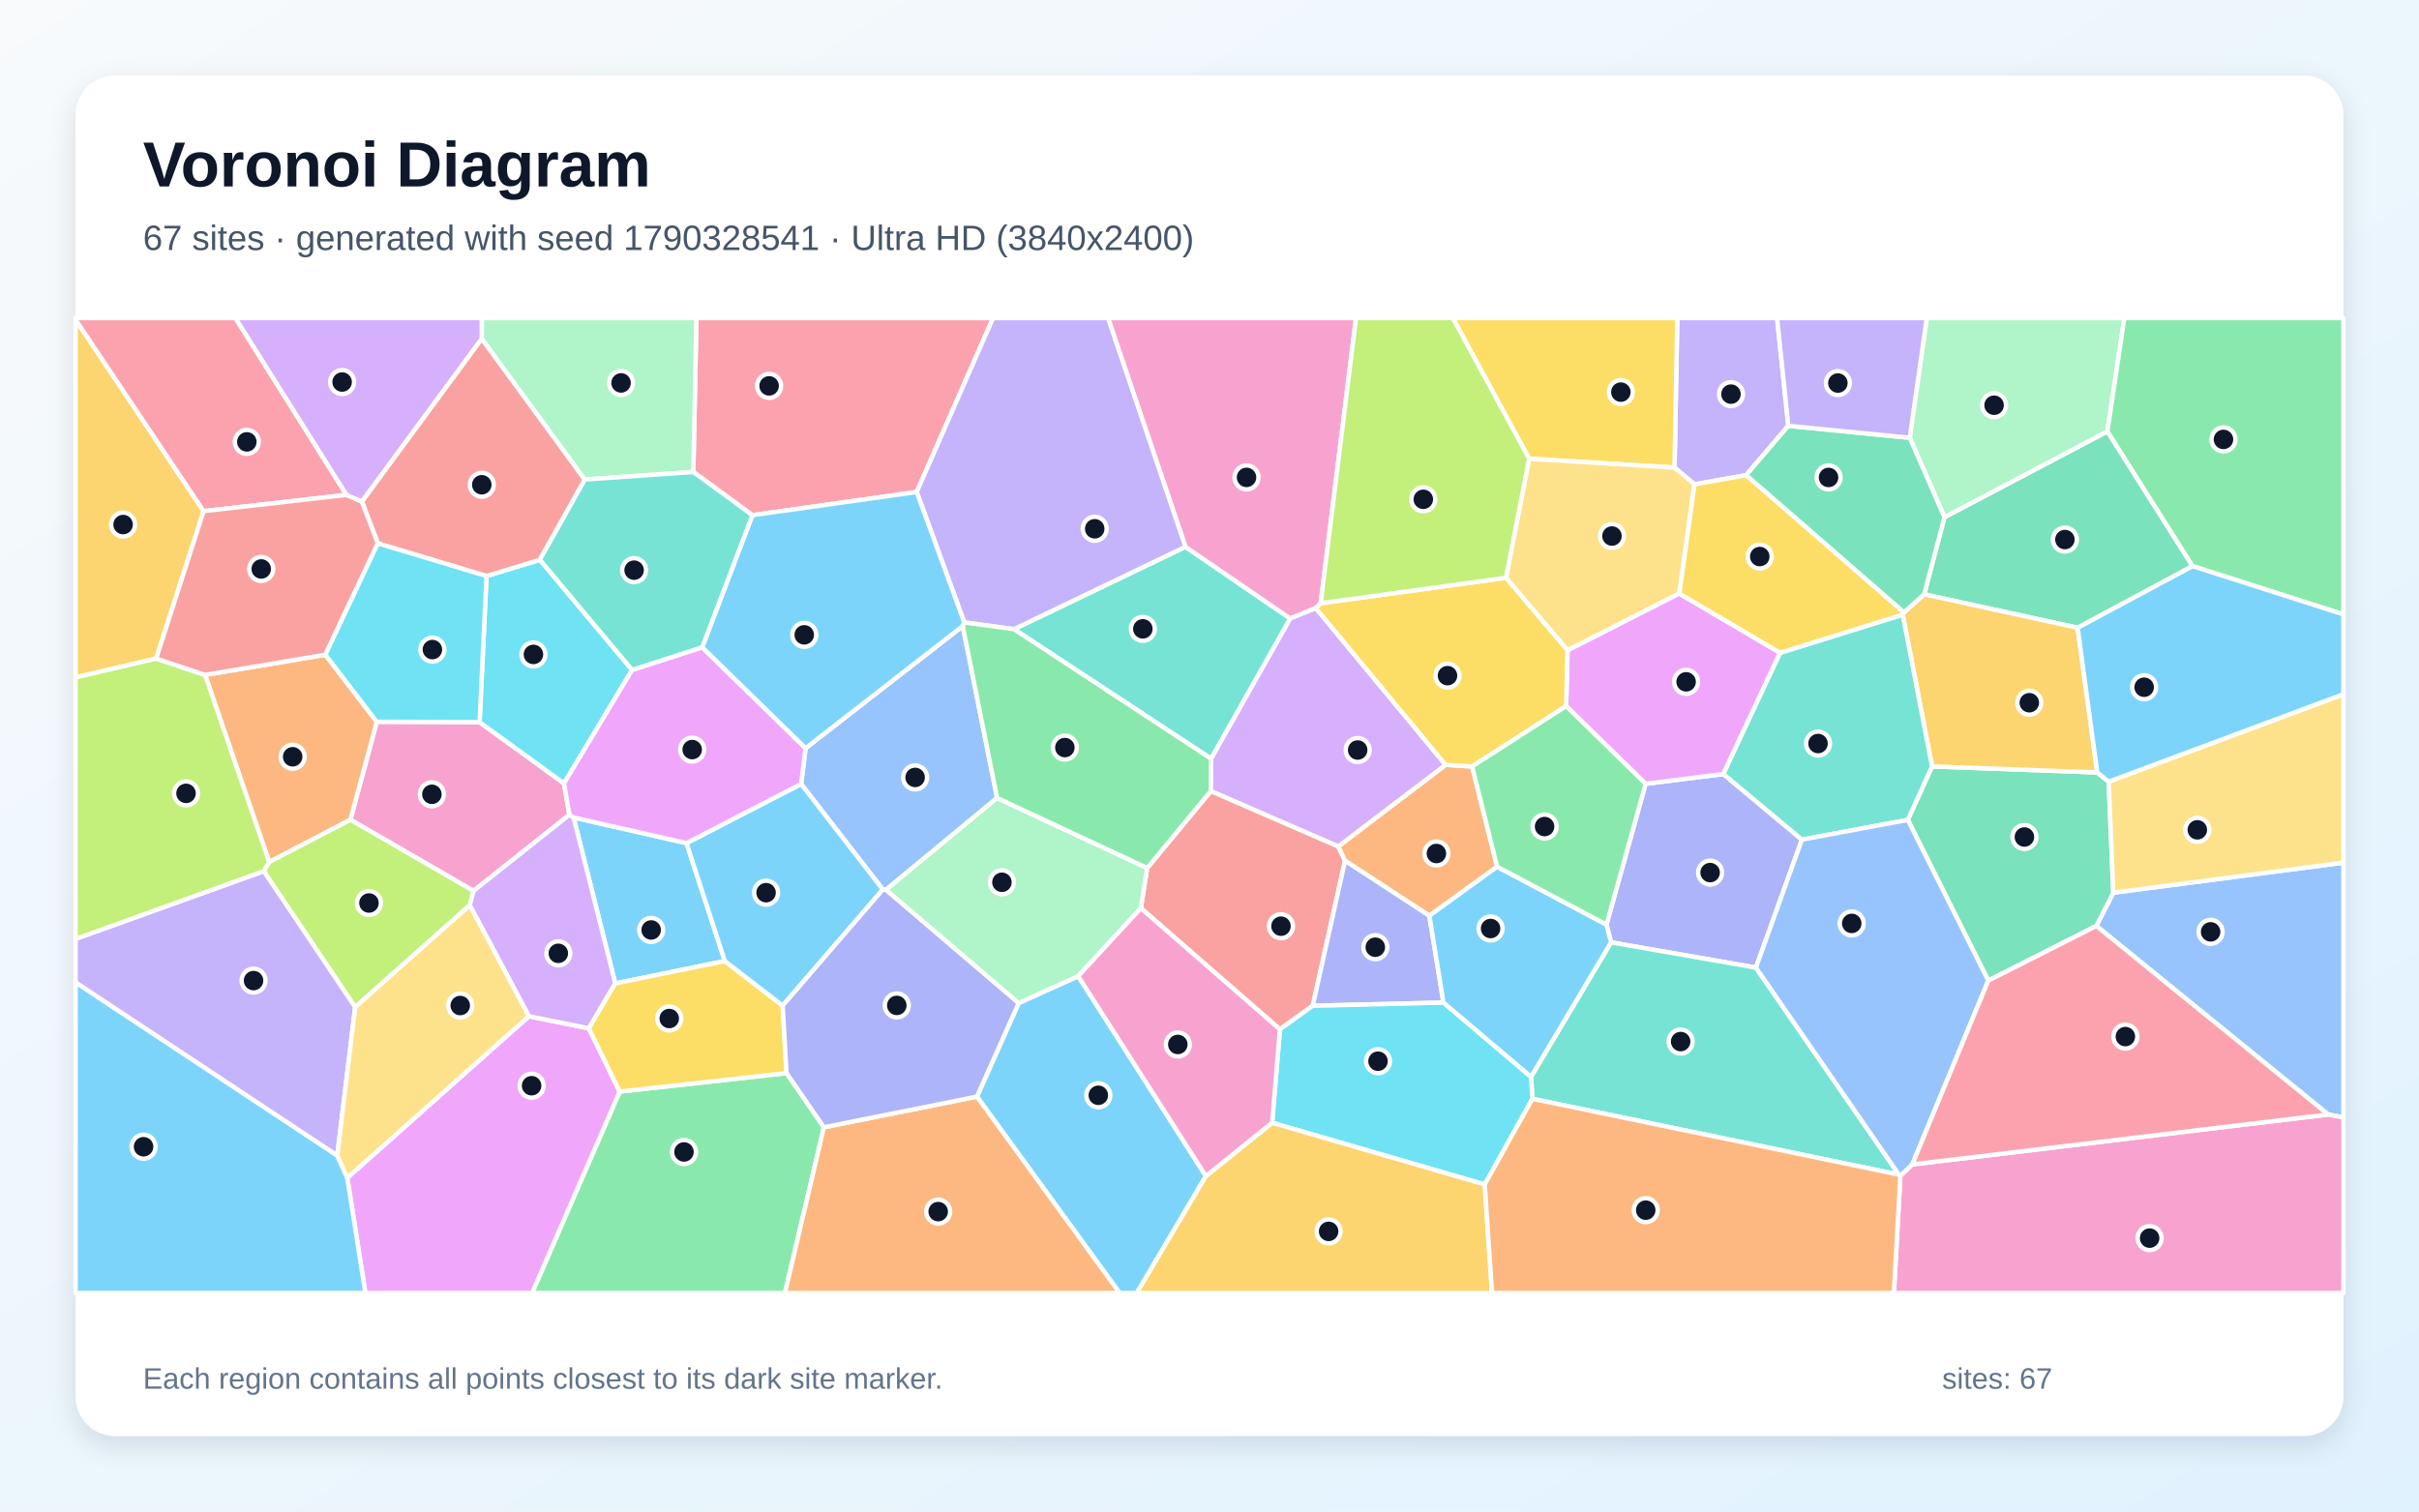
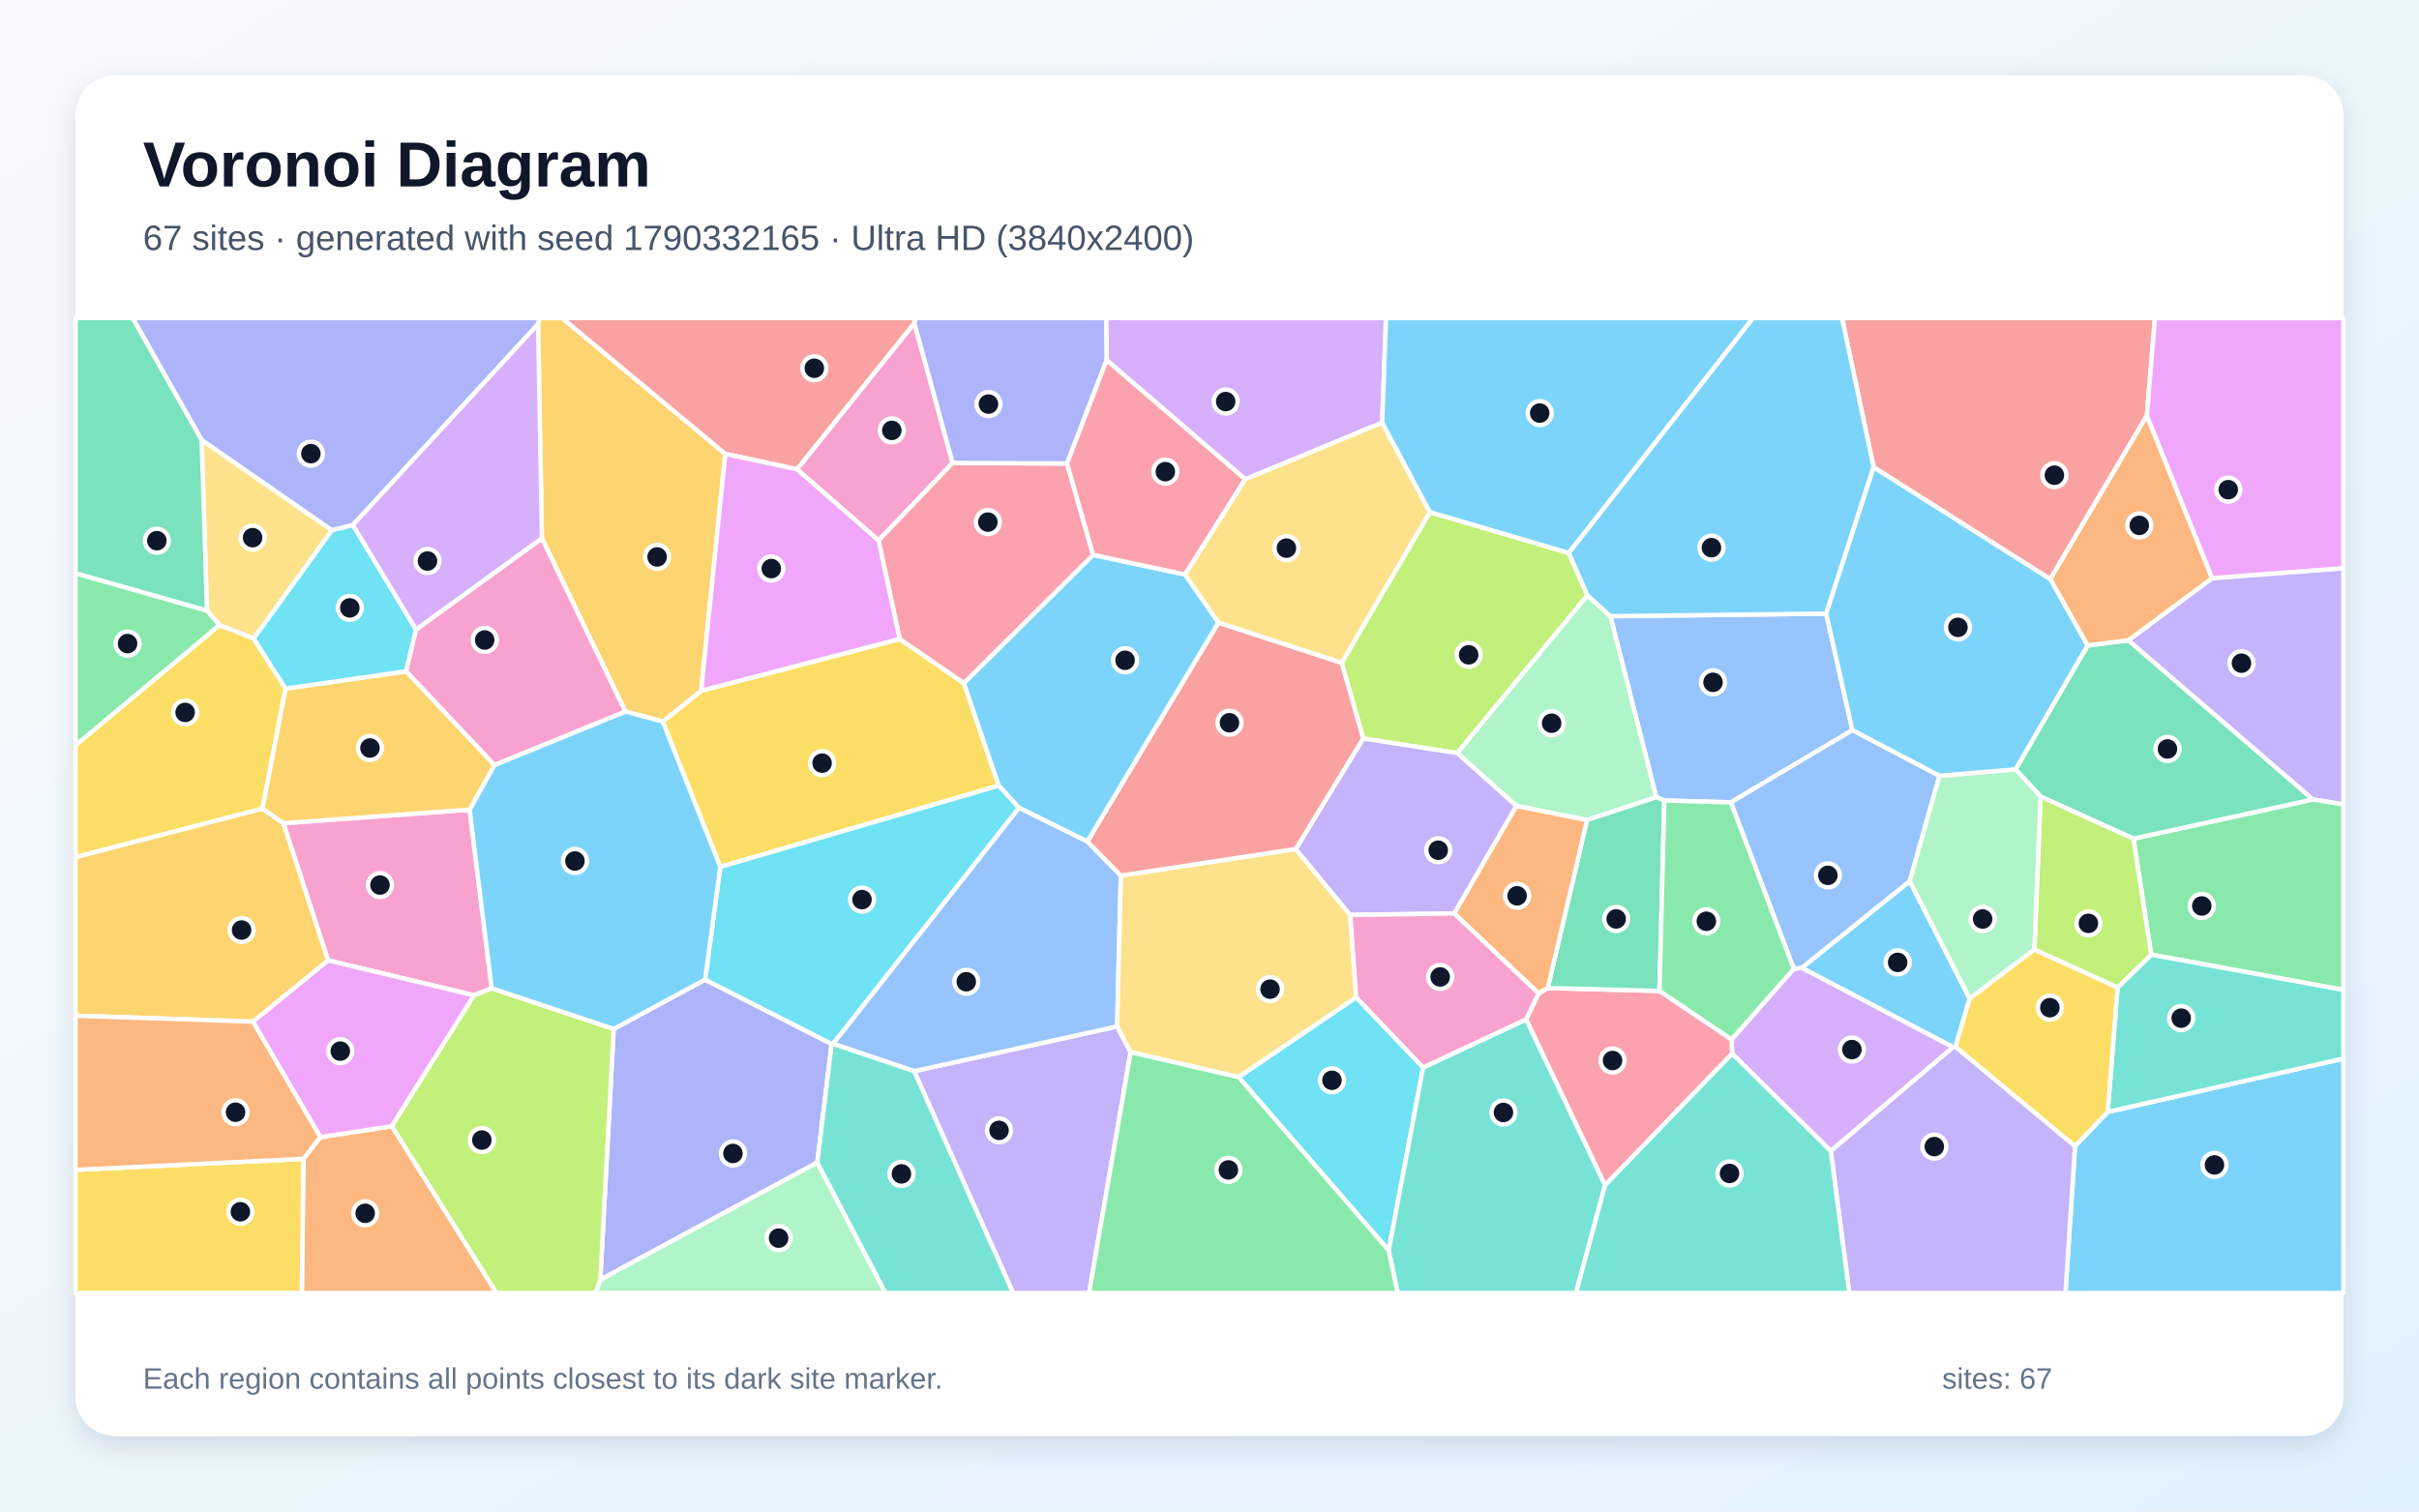
<svg xmlns="http://www.w3.org/2000/svg" width="3840" height="2400" viewBox="0 0 3840 2400" role="img" aria-labelledby="title description">
  <defs>
    <linearGradient id="background" x1="0" y1="0" x2="1" y2="1">
      <stop stop-color="#F8FAFC" />
      <stop offset="1" stop-color="#E0F2FE" />
    </linearGradient>
    <filter id="shadow" x="-5%" y="-5%" width="110%" height="110%">
      <feDropShadow dx="0" dy="15" stdDeviation="22" flood-color="#0F172A" flood-opacity=".12" />
    </filter>
  </defs>
  <rect width="3840" height="2400" fill="url(#background)" />
  <rect x="120" y="120" width="3600" height="2160" rx="63" fill="#FFFFFF" filter="url(#shadow)" />
  <g font-family="Arial, sans-serif">
    <text x="227" y="296" font-size="101" font-weight="700" fill="#0F172A">Voronoi Diagram</text>
-     <text x="227" y="397" font-size="56" fill="#475569">67 sites · generated with seed 1790328541 · Ultra HD (3840x2400)</text>
+     <text x="227" y="397" font-size="56" fill="#475569">67 sites · generated with seed 1790332165 · Ultra HD (3840x2400)</text>
  </g>
  <g stroke="#FFFFFF" stroke-width="7" stroke-linejoin="round">
-     <polygon points="1089.8,1338.7 1150.6,1526.0 976.7,1561.5 910.5,1298.0" fill="#38BDF8" fill-opacity="0.65" />
-     <polygon points="2838.8,676.1 2771.8,754.5 2689.9,769.0 2658.2,742.5 2662.6,505.0 2821.0,505.0" fill="#A78BFA" fill-opacity="0.65" />
-     <polygon points="903.9,1293.7 751.7,1414.6 556.2,1301.6 598.1,1146.0 761.3,1146.6 895.3,1243.8" fill="#F472B6" fill-opacity="0.65" />
-     <polygon points="427.3,1368.8 325.5,1071.6 516.5,1039.6 598.1,1146.0 556.2,1301.6" fill="#FB923C" fill-opacity="0.65" />
-     <polygon points="2427.4,728.3 2306.2,505.0 2662.6,505.0 2658.2,742.5" fill="#FACC15" fill-opacity="0.65" />
-     <polygon points="983.7,1733.2 1248.6,1703.9 1307.9,1789.9 1246.1,2053.0 844.6,2053.0" fill="#4ADE80" fill-opacity="0.65" />
-     <polygon points="1609.6,999.0 1881.8,868.2 2048.2,982.1 1922.6,1204.7" fill="#2DD4BF" fill-opacity="0.65" />
-     <polygon points="3695.9,1769.6 3327.8,1470.2 3354.7,1417.4 3720.0,1369.7 3720.0,1774.4" fill="#60A5FA" fill-opacity="0.65" />
-     <polygon points="551.3,1870.2 839.6,1613.6 934.7,1632.8 983.7,1733.2 844.6,2053.0 580.0,2053.0" fill="#E879F9" fill-opacity="0.65" />
-     <polygon points="3480.6,898.9 3298.1,996.8 3054.5,943.7 3086.7,821.2 3345.4,684.9" fill="#34D399" fill-opacity="0.65" />
-     <polygon points="2083.9,1597.0 2031.8,1634.4 1811.0,1442.0 1821.0,1378.2 1922.2,1255.9 2124.5,1343.9 2135.2,1366.7" fill="#F87171" fill-opacity="0.65" />
-     <polygon points="2860.4,1333.2 2787.4,1536.4 2557.4,1496.3 2550.2,1468.1 2612.3,1244.5 2735.7,1229.0" fill="#818CF8" fill-opacity="0.65" />
-     <polygon points="323.2,811.6 247.9,1045.7 120.0,1075.6 120.0,507.6" fill="#FBBF24" fill-opacity="0.65" />
-     <polygon points="563.8,1599.2 418.6,1383.2 427.3,1368.8 556.2,1301.6 751.7,1414.6 745.7,1437.3" fill="#A3E635" fill-opacity="0.65" />
-     <polygon points="934.7,1632.8 839.6,1613.6 745.7,1437.3 751.7,1414.6 903.9,1293.7 910.5,1298.0 976.7,1561.5" fill="#C084FC" fill-opacity="0.65" />
-     <polygon points="1455.2,781.2 1194.4,818.0 1100.6,749.4 1105.5,505.0 1576.4,505.0" fill="#FB7185" fill-opacity="0.65" />
-     <polygon points="772.3,914.6 857.0,888.8 1003.4,1063.7 895.3,1243.8 761.3,1146.6" fill="#22D3EE" fill-opacity="0.65" />
-     <polygon points="3345.4,684.9 3086.7,821.2 3031.6,695.1 3058.6,505.0 3372.2,505.0" fill="#86EFAC" fill-opacity="0.65" />
-     <polygon points="2665.8,942.4 2488.4,1032.7 2390.6,917.4 2427.4,728.3 2658.2,742.5 2689.9,769.0" fill="#FCD34D" fill-opacity="0.65" />
-     <polygon points="120.0,1559.7 535.4,1834.7 551.3,1870.2 580.0,2053.0 120.0,2053.0" fill="#38BDF8" fill-opacity="0.65" />
-     <polygon points="1550.8,1741.2 1617.1,1592.6 1711.5,1549.9 1914.3,1867.4 1804.6,2053.0 1777.3,2053.0" fill="#38BDF8" fill-opacity="0.65" />
-     <polygon points="535.4,1834.7 120.0,1559.7 120.0,1490.8 418.6,1383.2 563.8,1599.2" fill="#A78BFA" fill-opacity="0.65" />
-     <polygon points="2096.5,957.8 2088.8,965.6 2048.2,982.1 1881.8,868.2 1758.9,505.0 2152.6,505.0" fill="#F472B6" fill-opacity="0.65" />
-     <polygon points="2294.8,1214.4 2336.9,1217.0 2376.6,1376.2 2269.0,1454.0 2135.2,1366.7 2124.5,1343.9" fill="#FB923C" fill-opacity="0.65" />
-     <polygon points="1242.4,1596.7 1248.6,1703.9 983.7,1733.2 934.7,1632.8 976.7,1561.5 1150.6,1526.0" fill="#FACC15" fill-opacity="0.65" />
-     <polygon points="3480.6,898.9 3345.4,684.9 3372.2,505.0 3720.0,505.0 3720.0,975.5" fill="#4ADE80" fill-opacity="0.65" />
-     <polygon points="2432.6,1744.7 2430.4,1709.8 2557.4,1496.3 2787.4,1536.4 3014.4,1865.1" fill="#2DD4BF" fill-opacity="0.65" />
-     <polygon points="1582.8,1267.0 1406.6,1412.8 1401.4,1412.4 1271.7,1244.8 1278.8,1188.0 1528.3,994.0" fill="#60A5FA" fill-opacity="0.65" />
-     <polygon points="2825.9,1036.5 2735.7,1229.0 2612.3,1244.5 2486.1,1121.1 2488.4,1032.7 2665.8,942.4" fill="#E879F9" fill-opacity="0.65" />
-     <polygon points="3156.3,1557.0 3028.5,1301.8 3067.0,1216.9 3329.2,1226.5 3347.4,1241.1 3354.7,1417.4 3327.8,1470.2" fill="#34D399" fill-opacity="0.65" />
-     <polygon points="764.7,537.6 928.4,761.4 857.0,888.8 772.3,914.6 599.8,862.8 574.4,796.3" fill="#F87171" fill-opacity="0.65" />
-     <polygon points="2291.4,1591.9 2083.9,1597.0 2135.2,1366.7 2269.0,1454.0" fill="#818CF8" fill-opacity="0.65" />
-     <polygon points="3020.4,975.9 3022.3,972.4 3054.5,943.7 3298.1,996.8 3329.2,1226.5 3067.0,1216.9" fill="#FBBF24" fill-opacity="0.65" />
-     <polygon points="418.6,1383.2 120.0,1490.8 120.0,1075.6 247.9,1045.7 325.5,1071.6 427.3,1368.8" fill="#A3E635" fill-opacity="0.65" />
-     <polygon points="2088.8,965.6 2294.8,1214.4 2124.5,1343.9 1922.2,1255.9 1922.6,1204.7 2048.2,982.1" fill="#C084FC" fill-opacity="0.65" />
-     <polygon points="550.1,785.8 323.2,811.6 120.0,507.6 120.0,505.0 373.8,505.0" fill="#FB7185" fill-opacity="0.65" />
-     <polygon points="2356.9,1880.7 2019.4,1782.7 2031.8,1634.4 2083.9,1597.0 2291.4,1591.9 2430.4,1709.8 2432.6,1744.7" fill="#22D3EE" fill-opacity="0.65" />
-     <polygon points="1100.6,749.4 928.4,761.4 764.7,537.6 764.8,505.0 1105.5,505.0" fill="#86EFAC" fill-opacity="0.65" />
-     <polygon points="3354.7,1417.4 3347.4,1241.1 3720.0,1102.3 3720.0,1369.7" fill="#FCD34D" fill-opacity="0.65" />
-     <polygon points="1271.7,1244.8 1401.4,1412.4 1242.4,1596.7 1150.6,1526.0 1089.8,1338.7" fill="#38BDF8" fill-opacity="0.65" />
-     <polygon points="2430.4,1709.8 2291.4,1591.9 2269.0,1454.0 2376.6,1376.2 2550.2,1468.1 2557.4,1496.3" fill="#38BDF8" fill-opacity="0.65" />
-     <polygon points="1881.8,868.2 1609.6,999.0 1530.8,988.3 1455.2,781.2 1576.4,505.0 1758.9,505.0" fill="#A78BFA" fill-opacity="0.65" />
-     <polygon points="3016.7,1866.7 3035.6,1848.9 3695.9,1769.6 3720.0,1774.4 3720.0,2053.0 3006.4,2053.0" fill="#F472B6" fill-opacity="0.65" />
-     <polygon points="1307.9,1789.9 1550.8,1741.2 1777.3,2053.0 1246.1,2053.0" fill="#FB923C" fill-opacity="0.65" />
-     <polygon points="2088.8,965.6 2096.5,957.8 2390.6,917.4 2488.4,1032.7 2486.1,1121.1 2336.9,1217.0 2294.8,1214.4" fill="#FACC15" fill-opacity="0.65" />
-     <polygon points="2376.6,1376.2 2336.9,1217.0 2486.1,1121.1 2612.3,1244.5 2550.2,1468.1" fill="#4ADE80" fill-opacity="0.65" />
-     <polygon points="3020.4,975.9 3067.0,1216.9 3028.5,1301.8 2860.4,1333.2 2735.7,1229.0 2825.9,1036.5" fill="#2DD4BF" fill-opacity="0.65" />
-     <polygon points="3035.6,1848.9 3016.7,1866.7 3014.4,1865.1 2787.4,1536.4 2860.4,1333.2 3028.5,1301.8 3156.3,1557.0" fill="#60A5FA" fill-opacity="0.65" />
-     <polygon points="1003.4,1063.7 1114.7,1027.7 1278.8,1188.0 1271.7,1244.8 1089.8,1338.7 910.5,1298.0 903.9,1293.7 895.3,1243.8" fill="#E879F9" fill-opacity="0.65" />
-     <polygon points="3031.6,695.1 3086.7,821.2 3054.5,943.7 3022.3,972.4 2771.8,754.5 2838.8,676.1" fill="#34D399" fill-opacity="0.65" />
-     <polygon points="550.1,785.8 574.4,796.3 599.8,862.8 516.5,1039.6 325.5,1071.6 247.9,1045.7 323.2,811.6" fill="#F87171" fill-opacity="0.65" />
-     <polygon points="1401.4,1412.4 1406.6,1412.8 1617.1,1592.6 1550.8,1741.2 1307.9,1789.9 1248.6,1703.9 1242.4,1596.7" fill="#818CF8" fill-opacity="0.65" />
-     <polygon points="1914.3,1867.4 2019.4,1782.7 2356.9,1880.7 2368.5,2053.0 1804.6,2053.0" fill="#FBBF24" fill-opacity="0.65" />
-     <polygon points="2390.6,917.4 2096.5,957.8 2152.6,505.0 2306.2,505.0 2427.4,728.3" fill="#A3E635" fill-opacity="0.65" />
-     <polygon points="764.7,537.6 574.4,796.3 550.1,785.8 373.8,505.0 764.8,505.0" fill="#C084FC" fill-opacity="0.65" />
-     <polygon points="3035.6,1848.9 3156.3,1557.0 3327.8,1470.2 3695.9,1769.6" fill="#FB7185" fill-opacity="0.65" />
-     <polygon points="599.8,862.8 772.3,914.6 761.3,1146.6 598.1,1146.0 516.5,1039.6" fill="#22D3EE" fill-opacity="0.65" />
-     <polygon points="1711.5,1549.9 1617.1,1592.6 1406.6,1412.8 1582.8,1267.0 1821.0,1378.2 1811.0,1442.0" fill="#86EFAC" fill-opacity="0.65" />
-     <polygon points="535.4,1834.7 563.8,1599.2 745.7,1437.3 839.6,1613.6 551.3,1870.2" fill="#FCD34D" fill-opacity="0.65" />
-     <polygon points="3347.4,1241.1 3329.2,1226.5 3298.1,996.8 3480.6,898.9 3720.0,975.5 3720.0,1102.3" fill="#38BDF8" fill-opacity="0.65" />
-     <polygon points="1114.7,1027.7 1194.4,818.0 1455.2,781.2 1530.8,988.3 1528.3,994.0 1278.8,1188.0" fill="#38BDF8" fill-opacity="0.65" />
-     <polygon points="3031.6,695.1 2838.8,676.1 2821.0,505.0 3058.6,505.0" fill="#A78BFA" fill-opacity="0.65" />
-     <polygon points="2019.4,1782.7 1914.3,1867.4 1711.5,1549.9 1811.0,1442.0 2031.8,1634.4" fill="#F472B6" fill-opacity="0.65" />
-     <polygon points="2356.9,1880.7 2432.6,1744.7 3014.4,1865.1 3016.7,1866.7 3006.4,2053.0 2368.5,2053.0" fill="#FB923C" fill-opacity="0.65" />
-     <polygon points="3022.3,972.4 3020.4,975.9 2825.9,1036.5 2665.8,942.4 2689.9,769.0 2771.8,754.5" fill="#FACC15" fill-opacity="0.65" />
-     <polygon points="1922.2,1255.9 1821.0,1378.2 1582.8,1267.0 1528.3,994.0 1530.8,988.3 1609.6,999.0 1922.6,1204.7" fill="#4ADE80" fill-opacity="0.65" />
-     <polygon points="928.4,761.4 1100.6,749.4 1194.4,818.0 1114.7,1027.7 1003.4,1063.7 857.0,888.8" fill="#2DD4BF" fill-opacity="0.65" />
+     <polygon points="3294.0,1819.8 3345.8,1765.5 3720.0,1680.8 3720.0,2053.0 3278.7,2053.0" fill="#38BDF8" fill-opacity="0.65" />
+     <polygon points="3671.4,1269.4 3378.4,1016.7 3511.6,918.0 3720.0,902.1 3720.0,1277.3" fill="#A78BFA" fill-opacity="0.65" />
+     <polygon points="449.8,1307.1 745.5,1285.5 780.5,1569.2 752.6,1580.4 520.7,1524.9" fill="#F472B6" fill-opacity="0.65" />
+     <polygon points="481.7,1840.0 508.5,1805.6 622.0,1788.2 788.3,2053.0 479.1,2053.0" fill="#FB923C" fill-opacity="0.65" />
+     <polygon points="1428.2,1014.6 1530.1,1084.6 1585.4,1247.4 1143.4,1376.5 1052.0,1145.7 1113.0,1096.8" fill="#FACC15" fill-opacity="0.65" />
+     <polygon points="3414.9,1515.8 3386.7,1331.6 3671.4,1269.4 3720.0,1277.3 3720.0,1571.8" fill="#4ADE80" fill-opacity="0.65" />
+     <polygon points="3361.5,1568.1 3414.9,1515.8 3720.0,1571.8 3720.0,1680.8 3345.8,1765.5" fill="#2DD4BF" fill-opacity="0.65" />
+     <polygon points="2940.6,1159.3 2747.6,1274.0 2642.0,1271.1 2629.2,1265.8 2556.4,978.4 2899.0,974.3" fill="#60A5FA" fill-opacity="0.65" />
+     <polygon points="622.0,1788.2 508.5,1805.6 401.4,1622.1 520.7,1524.9 752.6,1580.4" fill="#E879F9" fill-opacity="0.65" />
+     <polygon points="3386.7,1331.6 3239.3,1264.8 3199.6,1221.6 3313.8,1024.9 3378.4,1016.7 3671.4,1269.4" fill="#34D399" fill-opacity="0.65" />
+     <polygon points="3408.0,659.9 3254.6,919.6 2974.2,741.9 2924.1,505.0 3420.9,505.0" fill="#F87171" fill-opacity="0.65" />
+     <polygon points="854.2,514.6 560.0,833.8 526.8,842.1 320.1,698.8 210.5,505.0 857.0,505.0" fill="#818CF8" fill-opacity="0.65" />
+     <polygon points="1151.4,720.7 1113.0,1096.8 1052.0,1145.7 992.7,1129.7 860.2,854.7 854.2,514.6 857.0,505.0 892.4,505.0" fill="#FBBF24" fill-opacity="0.65" />
+     <polygon points="2269.8,813.1 2490.2,877.9 2520.0,945.3 2313.2,1195.8 2164.0,1172.5 2129.8,1052.3" fill="#A3E635" fill-opacity="0.65" />
+     <polygon points="2906.2,1827.6 2749.7,1673.0 2748.7,1650.4 2847.5,1538.3 2860.3,1536.6 3100.6,1662.6" fill="#C084FC" fill-opacity="0.65" />
+     <polygon points="2547.9,1882.0 2422.5,1618.6 2442.6,1577.2 2457.0,1568.8 2634.3,1573.4 2748.7,1650.4 2749.7,1673.0" fill="#FB7185" fill-opacity="0.65" />
+     <polygon points="1966.1,1710.2 2152.8,1583.5 2259.1,1694.9 2204.5,1985.4" fill="#22D3EE" fill-opacity="0.65" />
+     <polygon points="2519.3,1302.1 2407.3,1279.7 2313.2,1195.8 2520.0,945.3 2556.4,978.4 2629.2,1265.8" fill="#86EFAC" fill-opacity="0.65" />
+     <polygon points="320.1,698.8 526.8,842.1 402.7,1013.8 348.4,992.8 328.6,969.5" fill="#FCD34D" fill-opacity="0.65" />
+     <polygon points="3126.8,1585.6 3104.1,1661.9 3100.6,1662.6 2860.3,1536.6 3031.6,1399.1" fill="#38BDF8" fill-opacity="0.65" />
+     <polygon points="1881.2,912.2 1934.4,988.6 1726.2,1336.3 1617.4,1282.6 1585.4,1247.4 1530.1,1084.6 1735.2,881.0" fill="#38BDF8" fill-opacity="0.65" />
+     <polygon points="1451.1,1700.8 1773.4,1629.8 1794.8,1670.7 1728.8,2053.0 1608.2,2053.0" fill="#A78BFA" fill-opacity="0.65" />
+     <polygon points="1512.2,735.0 1394.6,858.1 1265.1,745.1 1451.5,512.8" fill="#F472B6" fill-opacity="0.65" />
+     <polygon points="3511.6,918.0 3378.4,1016.7 3313.8,1024.9 3254.6,919.6 3408.0,659.9" fill="#FB923C" fill-opacity="0.65" />
+     <polygon points="120.0,1857.5 481.7,1840.0 479.1,2053.0 120.0,2053.0" fill="#FACC15" fill-opacity="0.65" />
+     <polygon points="328.6,969.5 348.4,992.8 120.0,1183.6 120.0,910.1" fill="#4ADE80" fill-opacity="0.65" />
+     <polygon points="2204.5,1985.4 2259.1,1694.9 2422.5,1618.6 2547.9,1882.0 2501.8,2053.0 2218.7,2053.0" fill="#2DD4BF" fill-opacity="0.65" />
+     <polygon points="1779.3,1390.3 1773.4,1629.8 1451.1,1700.8 1322.2,1657.3 1617.4,1282.6 1726.2,1336.3" fill="#60A5FA" fill-opacity="0.65" />
+     <polygon points="3511.6,918.0 3408.0,659.9 3420.9,505.0 3720.0,505.0 3720.0,902.1" fill="#E879F9" fill-opacity="0.65" />
+     <polygon points="2634.3,1573.4 2457.0,1568.8 2519.3,1302.1 2629.2,1265.8 2642.0,1271.1" fill="#34D399" fill-opacity="0.65" />
+     <polygon points="1451.5,512.8 1265.1,745.1 1151.4,720.7 892.4,505.0 1453.1,505.0" fill="#F87171" fill-opacity="0.65" />
+     <polygon points="1297.4,1845.9 952.9,2032.0 974.2,1633.8 1119.3,1555.4 1320.2,1657.6" fill="#818CF8" fill-opacity="0.65" />
+     <polygon points="401.4,1622.1 120.0,1612.8 120.0,1360.7 416.7,1283.8 449.8,1307.1 520.7,1524.9" fill="#FBBF24" fill-opacity="0.65" />
+     <polygon points="622.0,1788.2 752.6,1580.4 780.5,1569.2 974.2,1633.8 952.9,2032.0 945.9,2053.0 788.3,2053.0" fill="#A3E635" fill-opacity="0.65" />
+     <polygon points="2194.1,671.1 1976.7,761.1 1756.7,571.8 1756.0,505.0 2200.2,505.0" fill="#C084FC" fill-opacity="0.65" />
+     <polygon points="1693.9,735.9 1735.2,881.0 1530.1,1084.6 1428.2,1014.6 1394.6,858.1 1512.2,735.0" fill="#FB7185" fill-opacity="0.65" />
+     <polygon points="1322.2,1657.3 1320.2,1657.6 1119.3,1555.4 1143.4,1376.5 1585.4,1247.4 1617.4,1282.6" fill="#22D3EE" fill-opacity="0.65" />
+     <polygon points="952.9,2032.0 1297.4,1845.9 1405.8,2053.0 945.9,2053.0" fill="#86EFAC" fill-opacity="0.65" />
+     <polygon points="1794.8,1670.7 1773.4,1629.8 1779.3,1390.3 2056.9,1348.0 2143.4,1452.8 2152.8,1583.5 1966.1,1710.2" fill="#FCD34D" fill-opacity="0.65" />
+     <polygon points="784.6,1214.7 992.7,1129.7 1052.0,1145.7 1143.4,1376.5 1119.3,1555.4 974.2,1633.8 780.5,1569.2 745.5,1285.5" fill="#38BDF8" fill-opacity="0.65" />
+     <polygon points="2974.2,741.9 2899.0,974.3 2556.4,978.4 2520.0,945.3 2490.2,877.9 2782.6,505.0 2924.1,505.0" fill="#38BDF8" fill-opacity="0.65" />
+     <polygon points="2308.7,1450.3 2143.4,1452.8 2056.9,1348.0 2164.0,1172.5 2313.2,1195.8 2407.3,1279.7" fill="#A78BFA" fill-opacity="0.65" />
+     <polygon points="660.2,999.7 860.2,854.7 992.7,1129.7 784.6,1214.7 644.5,1065.9" fill="#F472B6" fill-opacity="0.65" />
+     <polygon points="120.0,1857.5 120.0,1612.8 401.4,1622.1 508.5,1805.6 481.7,1840.0" fill="#FB923C" fill-opacity="0.65" />
+     <polygon points="348.4,992.8 402.7,1013.8 453.3,1093.4 416.7,1283.8 120.0,1360.7 120.0,1183.6" fill="#FACC15" fill-opacity="0.65" />
+     <polygon points="1794.8,1670.7 1966.1,1710.2 2204.5,1985.4 2218.7,2053.0 1728.8,2053.0" fill="#4ADE80" fill-opacity="0.65" />
+     <polygon points="1297.4,1845.9 1320.2,1657.6 1322.2,1657.3 1451.1,1700.8 1608.2,2053.0 1405.8,2053.0" fill="#2DD4BF" fill-opacity="0.65" />
+     <polygon points="3078.8,1231.8 3031.6,1399.1 2860.3,1536.6 2847.5,1538.3 2747.6,1274.0 2940.6,1159.3" fill="#60A5FA" fill-opacity="0.65" />
+     <polygon points="1265.1,745.1 1394.6,858.1 1428.2,1014.6 1113.0,1096.8 1151.4,720.7" fill="#E879F9" fill-opacity="0.65" />
+     <polygon points="320.1,698.8 328.6,969.5 120.0,910.1 120.0,505.0 210.5,505.0" fill="#34D399" fill-opacity="0.65" />
+     <polygon points="2056.9,1348.0 1779.3,1390.3 1726.2,1336.3 1934.4,988.6 2129.8,1052.3 2164.0,1172.5" fill="#F87171" fill-opacity="0.65" />
+     <polygon points="1756.7,571.8 1693.9,735.9 1512.2,735.0 1451.5,512.8 1453.1,505.0 1756.0,505.0" fill="#818CF8" fill-opacity="0.65" />
+     <polygon points="416.7,1283.8 453.3,1093.4 644.5,1065.9 784.6,1214.7 745.5,1285.5 449.8,1307.1" fill="#FBBF24" fill-opacity="0.65" />
+     <polygon points="3229.4,1507.8 3239.3,1264.8 3386.7,1331.6 3414.9,1515.8 3361.5,1568.1" fill="#A3E635" fill-opacity="0.65" />
+     <polygon points="860.2,854.7 660.2,999.7 560.0,833.8 854.2,514.6" fill="#C084FC" fill-opacity="0.65" />
+     <polygon points="1756.7,571.8 1976.7,761.1 1881.2,912.2 1735.2,881.0 1693.9,735.9" fill="#FB7185" fill-opacity="0.65" />
+     <polygon points="453.3,1093.4 402.7,1013.8 526.8,842.1 560.0,833.8 660.2,999.7 644.5,1065.9" fill="#22D3EE" fill-opacity="0.65" />
+     <polygon points="3126.8,1585.6 3031.6,1399.1 3078.8,1231.8 3199.6,1221.6 3239.3,1264.8 3229.4,1507.8" fill="#86EFAC" fill-opacity="0.65" />
+     <polygon points="1976.7,761.1 2194.1,671.1 2269.8,813.1 2129.8,1052.3 1934.4,988.6 1881.2,912.2" fill="#FCD34D" fill-opacity="0.65" />
+     <polygon points="2490.2,877.9 2269.8,813.1 2194.1,671.1 2200.2,505.0 2782.6,505.0" fill="#38BDF8" fill-opacity="0.65" />
+     <polygon points="3078.8,1231.8 2940.6,1159.3 2899.0,974.3 2974.2,741.9 3254.6,919.6 3313.8,1024.9 3199.6,1221.6" fill="#38BDF8" fill-opacity="0.65" />
+     <polygon points="2906.2,1827.6 3100.6,1662.6 3104.1,1661.9 3294.0,1819.8 3278.7,2053.0 2935.7,2053.0" fill="#A78BFA" fill-opacity="0.65" />
+     <polygon points="2259.1,1694.9 2152.8,1583.5 2143.4,1452.8 2308.7,1450.3 2442.6,1577.2 2422.5,1618.6" fill="#F472B6" fill-opacity="0.65" />
+     <polygon points="2457.0,1568.8 2442.6,1577.2 2308.7,1450.3 2407.3,1279.7 2519.3,1302.1" fill="#FB923C" fill-opacity="0.65" />
+     <polygon points="3104.1,1661.9 3126.8,1585.6 3229.4,1507.8 3361.5,1568.1 3345.8,1765.5 3294.0,1819.8" fill="#FACC15" fill-opacity="0.65" />
+     <polygon points="2634.3,1573.4 2642.0,1271.1 2747.6,1274.0 2847.5,1538.3 2748.7,1650.4" fill="#4ADE80" fill-opacity="0.65" />
+     <polygon points="2547.9,1882.0 2749.7,1673.0 2906.2,1827.6 2935.7,2053.0 2501.8,2053.0" fill="#2DD4BF" fill-opacity="0.65" />
  </g>
  <g>
-     <circle cx="1033.7" cy="1476.6" r="19" fill="#0F172A" stroke="#FFFFFF" stroke-width="7" />
-     <circle cx="2747.8" cy="625.8" r="19" fill="#0F172A" stroke="#FFFFFF" stroke-width="7" />
-     <circle cx="685.6" cy="1261.2" r="19" fill="#0F172A" stroke="#FFFFFF" stroke-width="7" />
-     <circle cx="464.6" cy="1201.6" r="19" fill="#0F172A" stroke="#FFFFFF" stroke-width="7" />
-     <circle cx="2573.0" cy="622.6" r="19" fill="#0F172A" stroke="#FFFFFF" stroke-width="7" />
-     <circle cx="1085.8" cy="1829.1" r="19" fill="#0F172A" stroke="#FFFFFF" stroke-width="7" />
-     <circle cx="1814.2" cy="998.5" r="19" fill="#0F172A" stroke="#FFFFFF" stroke-width="7" />
-     <circle cx="3509.2" cy="1479.6" r="19" fill="#0F172A" stroke="#FFFFFF" stroke-width="7" />
-     <circle cx="843.9" cy="1723.9" r="19" fill="#0F172A" stroke="#FFFFFF" stroke-width="7" />
-     <circle cx="3277.9" cy="856.7" r="19" fill="#0F172A" stroke="#FFFFFF" stroke-width="7" />
-     <circle cx="2033.5" cy="1470.6" r="19" fill="#0F172A" stroke="#FFFFFF" stroke-width="7" />
-     <circle cx="2714.7" cy="1385.5" r="19" fill="#0F172A" stroke="#FFFFFF" stroke-width="7" />
-     <circle cx="195.4" cy="832.9" r="19" fill="#0F172A" stroke="#FFFFFF" stroke-width="7" />
-     <circle cx="585.7" cy="1433.8" r="19" fill="#0F172A" stroke="#FFFFFF" stroke-width="7" />
-     <circle cx="886.3" cy="1513.7" r="19" fill="#0F172A" stroke="#FFFFFF" stroke-width="7" />
-     <circle cx="1220.9" cy="612.7" r="19" fill="#0F172A" stroke="#FFFFFF" stroke-width="7" />
-     <circle cx="846.8" cy="1039.1" r="19" fill="#0F172A" stroke="#FFFFFF" stroke-width="7" />
-     <circle cx="3165.5" cy="643.4" r="19" fill="#0F172A" stroke="#FFFFFF" stroke-width="7" />
-     <circle cx="2558.9" cy="851.1" r="19" fill="#0F172A" stroke="#FFFFFF" stroke-width="7" />
-     <circle cx="227.9" cy="1820.8" r="19" fill="#0F172A" stroke="#FFFFFF" stroke-width="7" />
-     <circle cx="1743.5" cy="1739.1" r="19" fill="#0F172A" stroke="#FFFFFF" stroke-width="7" />
-     <circle cx="402.5" cy="1557.0" r="19" fill="#0F172A" stroke="#FFFFFF" stroke-width="7" />
-     <circle cx="1978.8" cy="758.0" r="19" fill="#0F172A" stroke="#FFFFFF" stroke-width="7" />
-     <circle cx="2280.2" cy="1355.2" r="19" fill="#0F172A" stroke="#FFFFFF" stroke-width="7" />
-     <circle cx="1062.4" cy="1617.2" r="19" fill="#0F172A" stroke="#FFFFFF" stroke-width="7" />
-     <circle cx="3529.6" cy="697.7" r="19" fill="#0F172A" stroke="#FFFFFF" stroke-width="7" />
-     <circle cx="2667.9" cy="1653.8" r="19" fill="#0F172A" stroke="#FFFFFF" stroke-width="7" />
-     <circle cx="1452.7" cy="1234.4" r="19" fill="#0F172A" stroke="#FFFFFF" stroke-width="7" />
-     <circle cx="2676.6" cy="1082.6" r="19" fill="#0F172A" stroke="#FFFFFF" stroke-width="7" />
-     <circle cx="3213.6" cy="1329.0" r="19" fill="#0F172A" stroke="#FFFFFF" stroke-width="7" />
-     <circle cx="764.8" cy="769.7" r="19" fill="#0F172A" stroke="#FFFFFF" stroke-width="7" />
-     <circle cx="2183.2" cy="1504.0" r="19" fill="#0F172A" stroke="#FFFFFF" stroke-width="7" />
-     <circle cx="3221.4" cy="1115.8" r="19" fill="#0F172A" stroke="#FFFFFF" stroke-width="7" />
-     <circle cx="295.3" cy="1259.7" r="19" fill="#0F172A" stroke="#FFFFFF" stroke-width="7" />
-     <circle cx="2155.2" cy="1190.9" r="19" fill="#0F172A" stroke="#FFFFFF" stroke-width="7" />
-     <circle cx="391.8" cy="701.6" r="19" fill="#0F172A" stroke="#FFFFFF" stroke-width="7" />
-     <circle cx="2187.5" cy="1685.0" r="19" fill="#0F172A" stroke="#FFFFFF" stroke-width="7" />
-     <circle cx="985.9" cy="608.0" r="19" fill="#0F172A" stroke="#FFFFFF" stroke-width="7" />
-     <circle cx="3488.1" cy="1317.6" r="19" fill="#0F172A" stroke="#FFFFFF" stroke-width="7" />
-     <circle cx="1216.1" cy="1417.4" r="19" fill="#0F172A" stroke="#FFFFFF" stroke-width="7" />
-     <circle cx="2366.2" cy="1474.3" r="19" fill="#0F172A" stroke="#FFFFFF" stroke-width="7" />
-     <circle cx="1737.8" cy="839.6" r="19" fill="#0F172A" stroke="#FFFFFF" stroke-width="7" />
-     <circle cx="3412.4" cy="1965.9" r="19" fill="#0F172A" stroke="#FFFFFF" stroke-width="7" />
-     <circle cx="1489.3" cy="1923.8" r="19" fill="#0F172A" stroke="#FFFFFF" stroke-width="7" />
-     <circle cx="2297.8" cy="1072.8" r="19" fill="#0F172A" stroke="#FFFFFF" stroke-width="7" />
-     <circle cx="2451.9" cy="1312.4" r="19" fill="#0F172A" stroke="#FFFFFF" stroke-width="7" />
-     <circle cx="2886.0" cy="1180.6" r="19" fill="#0F172A" stroke="#FFFFFF" stroke-width="7" />
-     <circle cx="2939.5" cy="1466.2" r="19" fill="#0F172A" stroke="#FFFFFF" stroke-width="7" />
-     <circle cx="1098.8" cy="1190.2" r="19" fill="#0F172A" stroke="#FFFFFF" stroke-width="7" />
-     <circle cx="2902.7" cy="758.1" r="19" fill="#0F172A" stroke="#FFFFFF" stroke-width="7" />
-     <circle cx="414.7" cy="903.4" r="19" fill="#0F172A" stroke="#FFFFFF" stroke-width="7" />
-     <circle cx="1423.6" cy="1596.4" r="19" fill="#0F172A" stroke="#FFFFFF" stroke-width="7" />
-     <circle cx="2109.1" cy="1955.2" r="19" fill="#0F172A" stroke="#FFFFFF" stroke-width="7" />
-     <circle cx="2259.4" cy="792.8" r="19" fill="#0F172A" stroke="#FFFFFF" stroke-width="7" />
-     <circle cx="543.1" cy="606.6" r="19" fill="#0F172A" stroke="#FFFFFF" stroke-width="7" />
-     <circle cx="3373.9" cy="1645.9" r="19" fill="#0F172A" stroke="#FFFFFF" stroke-width="7" />
-     <circle cx="686.4" cy="1031.4" r="19" fill="#0F172A" stroke="#FFFFFF" stroke-width="7" />
-     <circle cx="1590.5" cy="1400.9" r="19" fill="#0F172A" stroke="#FFFFFF" stroke-width="7" />
-     <circle cx="730.6" cy="1596.6" r="19" fill="#0F172A" stroke="#FFFFFF" stroke-width="7" />
-     <circle cx="3403.7" cy="1091.2" r="19" fill="#0F172A" stroke="#FFFFFF" stroke-width="7" />
-     <circle cx="1276.7" cy="1008.0" r="19" fill="#0F172A" stroke="#FFFFFF" stroke-width="7" />
-     <circle cx="2917.5" cy="608.2" r="19" fill="#0F172A" stroke="#FFFFFF" stroke-width="7" />
-     <circle cx="1869.7" cy="1658.4" r="19" fill="#0F172A" stroke="#FFFFFF" stroke-width="7" />
-     <circle cx="2612.5" cy="1921.5" r="19" fill="#0F172A" stroke="#FFFFFF" stroke-width="7" />
-     <circle cx="2793.5" cy="883.7" r="19" fill="#0F172A" stroke="#FFFFFF" stroke-width="7" />
-     <circle cx="1690.4" cy="1187.0" r="19" fill="#0F172A" stroke="#FFFFFF" stroke-width="7" />
-     <circle cx="1006.6" cy="905.3" r="19" fill="#0F172A" stroke="#FFFFFF" stroke-width="7" />
+     <circle cx="3515.3" cy="1849.7" r="19" fill="#0F172A" stroke="#FFFFFF" stroke-width="7" />
+     <circle cx="3558.2" cy="1053.0" r="19" fill="#0F172A" stroke="#FFFFFF" stroke-width="7" />
+     <circle cx="603.2" cy="1405.3" r="19" fill="#0F172A" stroke="#FFFFFF" stroke-width="7" />
+     <circle cx="579.7" cy="1926.5" r="19" fill="#0F172A" stroke="#FFFFFF" stroke-width="7" />
+     <circle cx="1305.0" cy="1211.7" r="19" fill="#0F172A" stroke="#FFFFFF" stroke-width="7" />
+     <circle cx="3495.2" cy="1438.5" r="19" fill="#0F172A" stroke="#FFFFFF" stroke-width="7" />
+     <circle cx="3462.5" cy="1616.6" r="19" fill="#0F172A" stroke="#FFFFFF" stroke-width="7" />
+     <circle cx="2719.3" cy="1083.4" r="19" fill="#0F172A" stroke="#FFFFFF" stroke-width="7" />
+     <circle cx="540.2" cy="1669.0" r="19" fill="#0F172A" stroke="#FFFFFF" stroke-width="7" />
+     <circle cx="3440.7" cy="1189.2" r="19" fill="#0F172A" stroke="#FFFFFF" stroke-width="7" />
+     <circle cx="3261.2" cy="754.5" r="19" fill="#0F172A" stroke="#FFFFFF" stroke-width="7" />
+     <circle cx="493.5" cy="720.3" r="19" fill="#0F172A" stroke="#FFFFFF" stroke-width="7" />
+     <circle cx="1043.1" cy="884.3" r="19" fill="#0F172A" stroke="#FFFFFF" stroke-width="7" />
+     <circle cx="2331.4" cy="1039.7" r="19" fill="#0F172A" stroke="#FFFFFF" stroke-width="7" />
+     <circle cx="2939.8" cy="1666.5" r="19" fill="#0F172A" stroke="#FFFFFF" stroke-width="7" />
+     <circle cx="2559.8" cy="1683.9" r="19" fill="#0F172A" stroke="#FFFFFF" stroke-width="7" />
+     <circle cx="2114.4" cy="1715.3" r="19" fill="#0F172A" stroke="#FFFFFF" stroke-width="7" />
+     <circle cx="2463.1" cy="1148.3" r="19" fill="#0F172A" stroke="#FFFFFF" stroke-width="7" />
+     <circle cx="401.0" cy="853.7" r="19" fill="#0F172A" stroke="#FFFFFF" stroke-width="7" />
+     <circle cx="3012.4" cy="1528.1" r="19" fill="#0F172A" stroke="#FFFFFF" stroke-width="7" />
+     <circle cx="1786.0" cy="1048.4" r="19" fill="#0F172A" stroke="#FFFFFF" stroke-width="7" />
+     <circle cx="1585.9" cy="1794.8" r="19" fill="#0F172A" stroke="#FFFFFF" stroke-width="7" />
+     <circle cx="1415.7" cy="683.4" r="19" fill="#0F172A" stroke="#FFFFFF" stroke-width="7" />
+     <circle cx="3396.0" cy="834.2" r="19" fill="#0F172A" stroke="#FFFFFF" stroke-width="7" />
+     <circle cx="381.6" cy="1924.0" r="19" fill="#0F172A" stroke="#FFFFFF" stroke-width="7" />
+     <circle cx="202.5" cy="1021.9" r="19" fill="#0F172A" stroke="#FFFFFF" stroke-width="7" />
+     <circle cx="2386.6" cy="1766.4" r="19" fill="#0F172A" stroke="#FFFFFF" stroke-width="7" />
+     <circle cx="1533.9" cy="1558.8" r="19" fill="#0F172A" stroke="#FFFFFF" stroke-width="7" />
+     <circle cx="3537.2" cy="777.5" r="19" fill="#0F172A" stroke="#FFFFFF" stroke-width="7" />
+     <circle cx="2565.6" cy="1459.1" r="19" fill="#0F172A" stroke="#FFFFFF" stroke-width="7" />
+     <circle cx="1292.7" cy="584.7" r="19" fill="#0F172A" stroke="#FFFFFF" stroke-width="7" />
+     <circle cx="1163.5" cy="1831.5" r="19" fill="#0F172A" stroke="#FFFFFF" stroke-width="7" />
+     <circle cx="383.5" cy="1476.7" r="19" fill="#0F172A" stroke="#FFFFFF" stroke-width="7" />
+     <circle cx="764.9" cy="1810.2" r="19" fill="#0F172A" stroke="#FFFFFF" stroke-width="7" />
+     <circle cx="1945.7" cy="637.6" r="19" fill="#0F172A" stroke="#FFFFFF" stroke-width="7" />
+     <circle cx="1568.2" cy="829.0" r="19" fill="#0F172A" stroke="#FFFFFF" stroke-width="7" />
+     <circle cx="1368.4" cy="1428.4" r="19" fill="#0F172A" stroke="#FFFFFF" stroke-width="7" />
+     <circle cx="1236.0" cy="1965.9" r="19" fill="#0F172A" stroke="#FFFFFF" stroke-width="7" />
+     <circle cx="2016.1" cy="1570.6" r="19" fill="#0F172A" stroke="#FFFFFF" stroke-width="7" />
+     <circle cx="912.7" cy="1367.1" r="19" fill="#0F172A" stroke="#FFFFFF" stroke-width="7" />
+     <circle cx="2716.8" cy="869.6" r="19" fill="#0F172A" stroke="#FFFFFF" stroke-width="7" />
+     <circle cx="2283.1" cy="1350.0" r="19" fill="#0F172A" stroke="#FFFFFF" stroke-width="7" />
+     <circle cx="769.4" cy="1016.2" r="19" fill="#0F172A" stroke="#FFFFFF" stroke-width="7" />
+     <circle cx="373.9" cy="1766.0" r="19" fill="#0F172A" stroke="#FFFFFF" stroke-width="7" />
+     <circle cx="293.9" cy="1131.2" r="19" fill="#0F172A" stroke="#FFFFFF" stroke-width="7" />
+     <circle cx="1950.0" cy="1857.6" r="19" fill="#0F172A" stroke="#FFFFFF" stroke-width="7" />
+     <circle cx="1431.0" cy="1863.9" r="19" fill="#0F172A" stroke="#FFFFFF" stroke-width="7" />
+     <circle cx="2901.6" cy="1389.9" r="19" fill="#0F172A" stroke="#FFFFFF" stroke-width="7" />
+     <circle cx="1224.4" cy="902.8" r="19" fill="#0F172A" stroke="#FFFFFF" stroke-width="7" />
+     <circle cx="249.0" cy="858.5" r="19" fill="#0F172A" stroke="#FFFFFF" stroke-width="7" />
+     <circle cx="1951.7" cy="1147.6" r="19" fill="#0F172A" stroke="#FFFFFF" stroke-width="7" />
+     <circle cx="1569.1" cy="641.6" r="19" fill="#0F172A" stroke="#FFFFFF" stroke-width="7" />
+     <circle cx="587.3" cy="1187.7" r="19" fill="#0F172A" stroke="#FFFFFF" stroke-width="7" />
+     <circle cx="3315.2" cy="1466.1" r="19" fill="#0F172A" stroke="#FFFFFF" stroke-width="7" />
+     <circle cx="678.6" cy="890.8" r="19" fill="#0F172A" stroke="#FFFFFF" stroke-width="7" />
+     <circle cx="1849.9" cy="748.9" r="19" fill="#0F172A" stroke="#FFFFFF" stroke-width="7" />
+     <circle cx="555.3" cy="965.2" r="19" fill="#0F172A" stroke="#FFFFFF" stroke-width="7" />
+     <circle cx="3147.3" cy="1459.2" r="19" fill="#0F172A" stroke="#FFFFFF" stroke-width="7" />
+     <circle cx="2042.1" cy="870.3" r="19" fill="#0F172A" stroke="#FFFFFF" stroke-width="7" />
+     <circle cx="2444.2" cy="655.9" r="19" fill="#0F172A" stroke="#FFFFFF" stroke-width="7" />
+     <circle cx="3108.1" cy="996.1" r="19" fill="#0F172A" stroke="#FFFFFF" stroke-width="7" />
+     <circle cx="3070.6" cy="1820.6" r="19" fill="#0F172A" stroke="#FFFFFF" stroke-width="7" />
+     <circle cx="2286.2" cy="1551.2" r="19" fill="#0F172A" stroke="#FFFFFF" stroke-width="7" />
+     <circle cx="2408.3" cy="1422.4" r="19" fill="#0F172A" stroke="#FFFFFF" stroke-width="7" />
+     <circle cx="3254.0" cy="1600.0" r="19" fill="#0F172A" stroke="#FFFFFF" stroke-width="7" />
+     <circle cx="2708.7" cy="1462.8" r="19" fill="#0F172A" stroke="#FFFFFF" stroke-width="7" />
+     <circle cx="2745.5" cy="1863.2" r="19" fill="#0F172A" stroke="#FFFFFF" stroke-width="7" />
  </g>
  <g font-family="Arial, sans-serif" font-size="47" fill="#64748B">
    <text x="227" y="2205">Each region contains all points closest to its dark site marker.</text>
    <text x="3083" y="2205">sites: 67</text>
  </g>
</svg>
